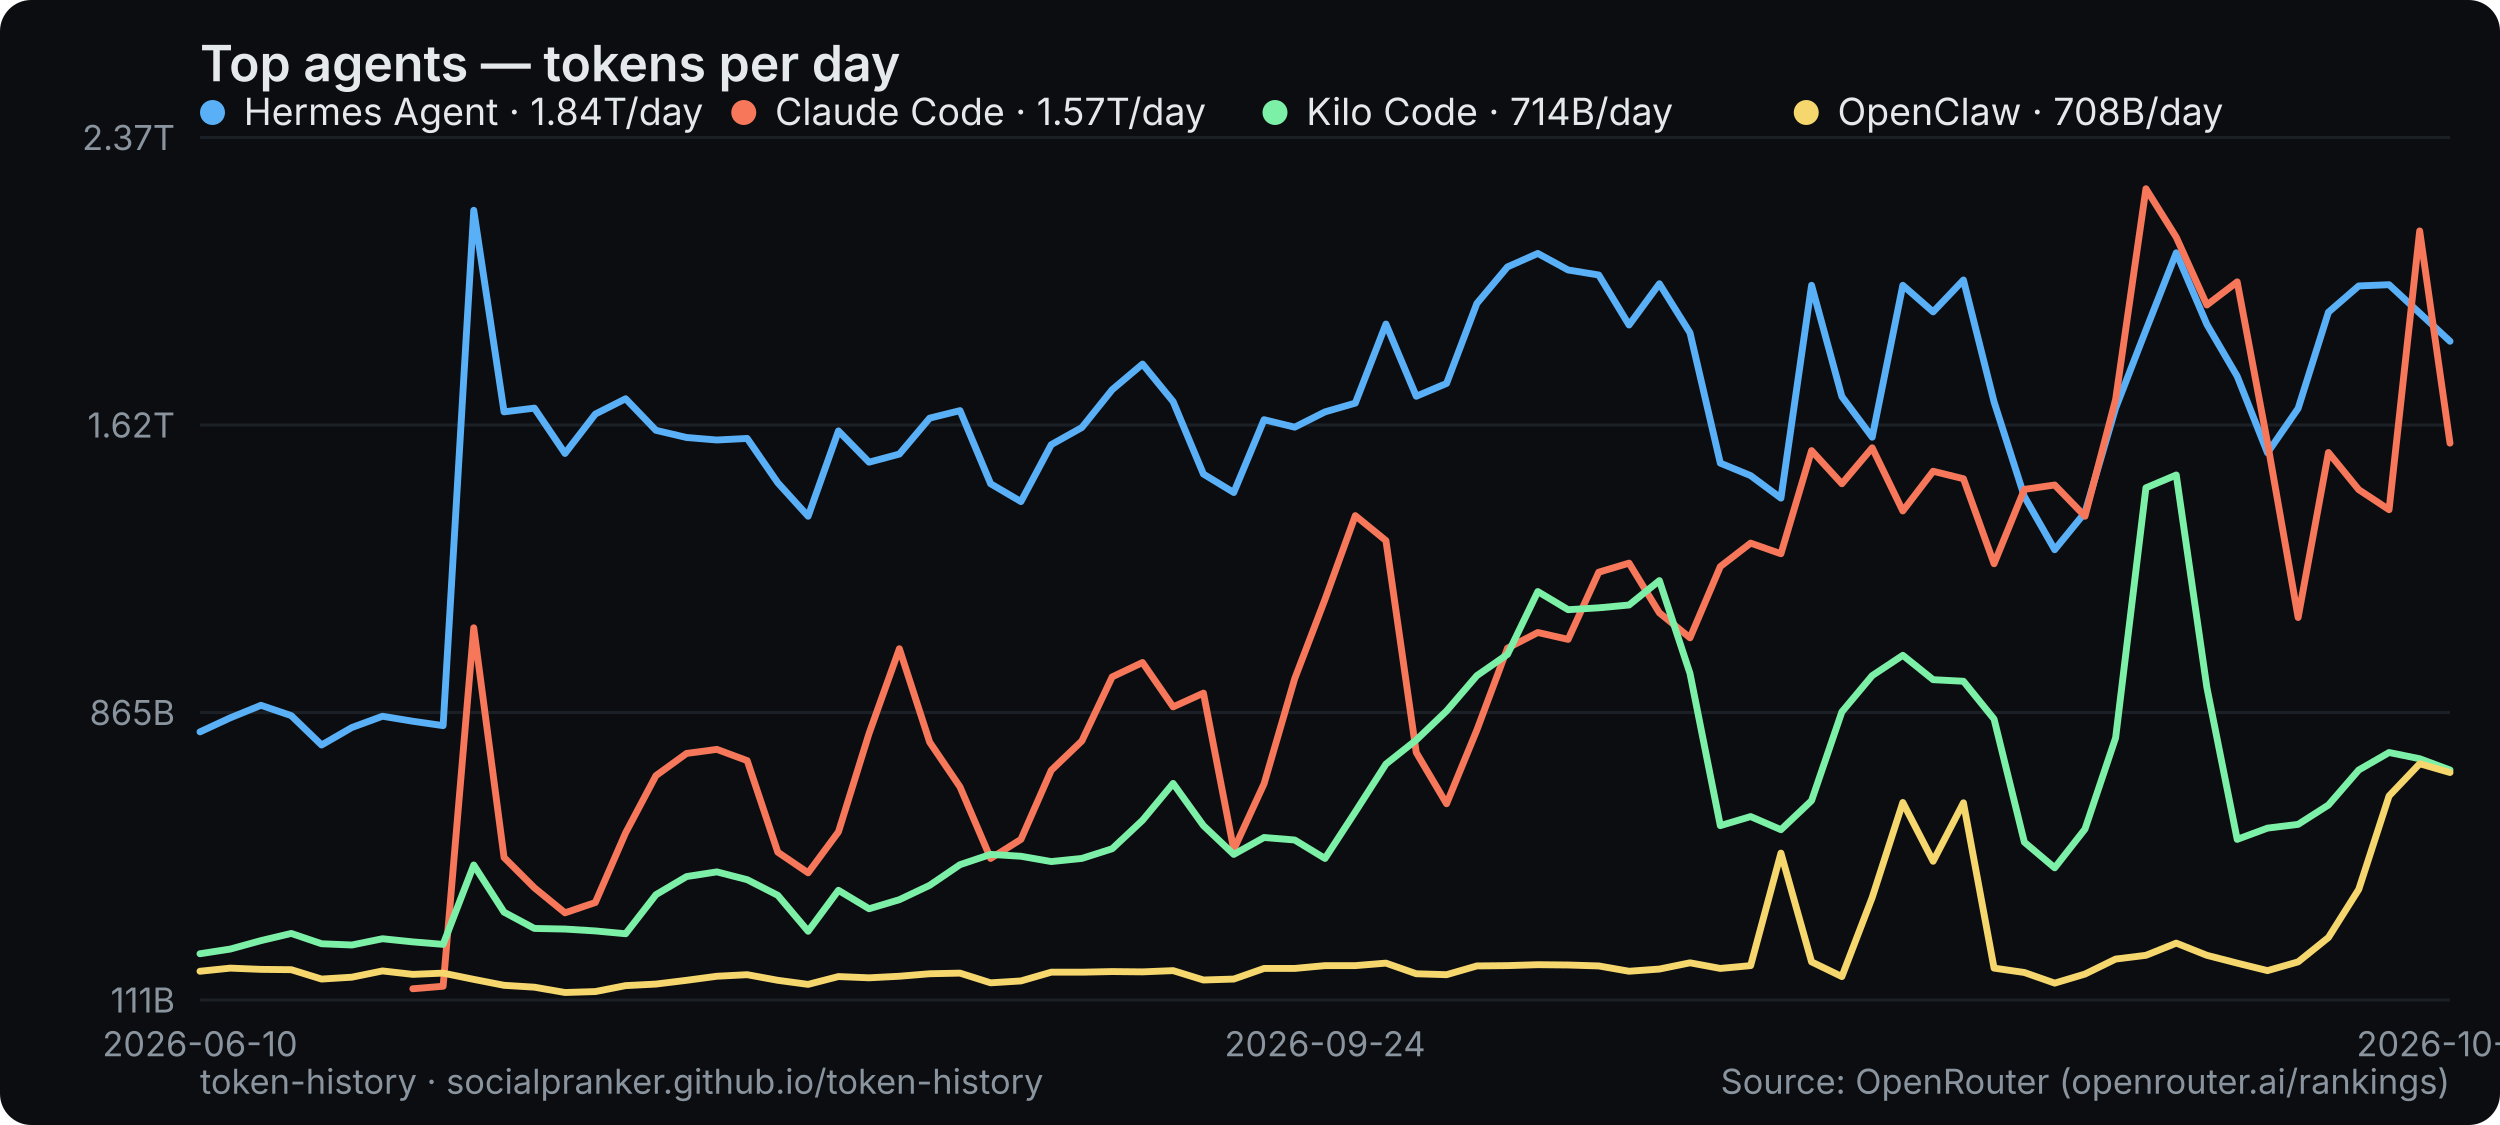
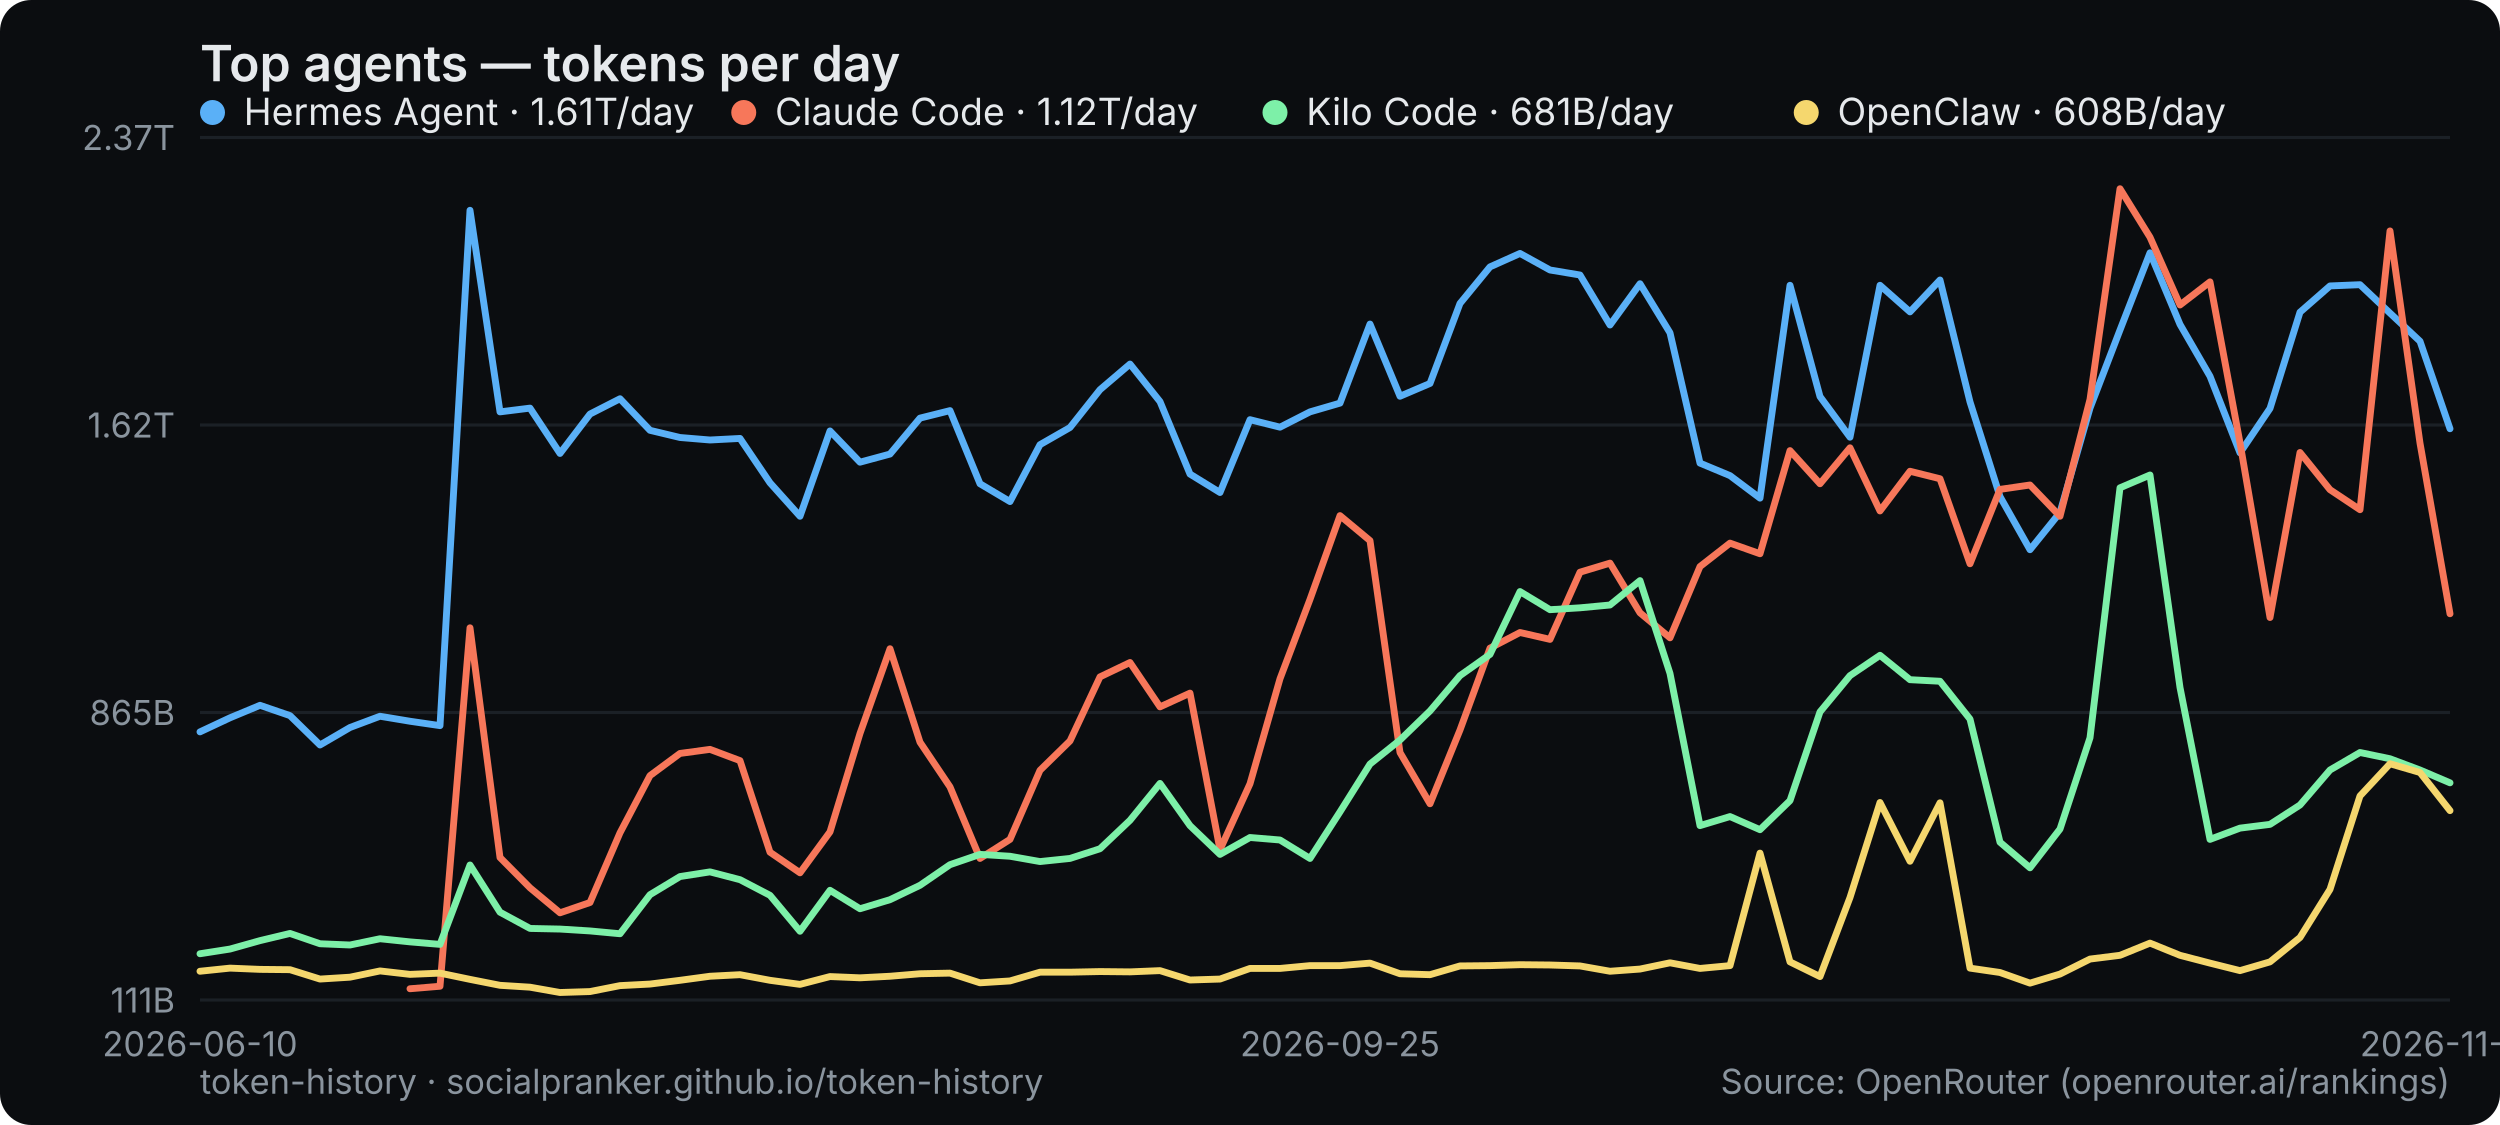
<svg xmlns="http://www.w3.org/2000/svg" width="800" height="360" viewBox="0 0 800 360" role="img" aria-label="Top agents — tokens per day">
  <rect width="800" height="360" rx="10" fill="#0b0d10" />
  <text x="64" y="26" font-family="system-ui,-apple-system,Segoe UI,sans-serif" font-size="16" font-weight="600" fill="#e6e9ec">Top agents — tokens per day</text>
  <line x1="64" y1="320" x2="784" y2="320" stroke="#1b2026" stroke-width="1" />
  <text x="56" y="324" text-anchor="end" font-family="system-ui,-apple-system,Segoe UI,sans-serif" font-size="11" fill="#8a949e">111B</text>
  <line x1="64" y1="228" x2="784" y2="228" stroke="#1b2026" stroke-width="1" />
  <text x="56" y="232" text-anchor="end" font-family="system-ui,-apple-system,Segoe UI,sans-serif" font-size="11" fill="#8a949e">865B</text>
  <line x1="64" y1="136" x2="784" y2="136" stroke="#1b2026" stroke-width="1" />
  <text x="56" y="140" text-anchor="end" font-family="system-ui,-apple-system,Segoe UI,sans-serif" font-size="11" fill="#8a949e">1.62T</text>
  <line x1="64" y1="44" x2="784" y2="44" stroke="#1b2026" stroke-width="1" />
  <text x="56" y="48" text-anchor="end" font-family="system-ui,-apple-system,Segoe UI,sans-serif" font-size="11" fill="#8a949e">2.37T</text>
  <text x="64" y="338" text-anchor="middle" font-family="system-ui,-apple-system,Segoe UI,sans-serif" font-size="11" fill="#8a949e">2026-06-10</text>
-   <text x="424" y="338" text-anchor="middle" font-family="system-ui,-apple-system,Segoe UI,sans-serif" font-size="11" fill="#8a949e">2026-09-24</text>
-   <text x="784" y="338" text-anchor="middle" font-family="system-ui,-apple-system,Segoe UI,sans-serif" font-size="11" fill="#8a949e">2026-10-31</text>
-   <polyline points="64.0,234.2 73.7,229.7 83.5,225.7 93.2,229.0 102.9,238.4 112.6,232.8 122.4,229.2 132.1,230.8 141.8,232.2 151.6,67.3 161.3,131.8 171.0,130.6 180.8,145.1 190.5,132.5 200.2,127.6 209.9,137.7 219.7,140.0 229.4,140.8 239.1,140.3 248.9,154.5 258.6,165.2 268.3,137.9 278.1,147.9 287.8,145.3 297.5,133.8 307.2,131.4 317.0,154.8 326.7,160.5 336.4,142.3 346.2,136.8 355.9,124.7 365.6,116.5 375.4,128.5 385.1,151.7 394.8,157.6 404.5,134.3 414.3,136.7 424.0,131.8 433.7,129.0 443.5,103.7 453.2,126.8 462.9,122.7 472.6,97.1 482.4,85.4 492.1,81.1 501.8,86.4 511.6,88.0 521.3,104.0 531.0,90.8 540.8,106.5 550.5,148.2 560.2,152.2 569.9,159.4 579.7,91.3 589.4,126.9 599.1,139.9 608.9,91.3 618.6,99.8 628.3,89.6 638.1,128.6 647.8,158.9 657.5,175.9 667.2,164.0 677.0,130.6 686.7,105.6 696.4,80.9 706.2,103.8 715.9,120.4 725.6,144.9 735.4,130.7 745.1,99.9 754.8,91.5 764.5,91.1 774.3,100.2 784.0,109.2" fill="none" stroke="#5ab0f7" stroke-width="2.2" stroke-linejoin="round" stroke-linecap="round" />
+   <text x="428.8" y="338" text-anchor="middle" font-family="system-ui,-apple-system,Segoe UI,sans-serif" font-size="11" fill="#8a949e">2026-09-25</text>
+   <text x="784" y="338" text-anchor="middle" font-family="system-ui,-apple-system,Segoe UI,sans-serif" font-size="11" fill="#8a949e">2026-11-01</text>
+   <polyline points="64.0,234.2 73.6,229.7 83.2,225.7 92.8,229.0 102.4,238.4 112.0,232.8 121.6,229.2 131.2,230.8 140.8,232.2 150.4,67.3 160.0,131.8 169.6,130.6 179.2,145.1 188.8,132.5 198.4,127.6 208.0,137.7 217.6,140.0 227.2,140.8 236.8,140.3 246.4,154.5 256.0,165.2 265.6,137.9 275.2,147.9 284.8,145.3 294.4,133.8 304.0,131.4 313.6,154.8 323.2,160.5 332.8,142.3 342.4,136.8 352.0,124.7 361.6,116.5 371.2,128.5 380.8,151.7 390.4,157.6 400.0,134.3 409.6,136.7 419.2,131.8 428.8,129.0 438.4,103.7 448.0,126.8 457.6,122.7 467.2,97.1 476.8,85.4 486.4,81.1 496.0,86.4 505.6,88.0 515.2,104.0 524.8,90.8 534.4,106.5 544.0,148.2 553.6,152.2 563.2,159.4 572.8,91.3 582.4,126.9 592.0,139.9 601.6,91.3 611.2,99.8 620.8,89.6 630.4,128.6 640.0,158.9 649.6,175.9 659.2,164.0 668.8,130.6 678.4,105.6 688.0,80.9 697.6,103.8 707.2,120.4 716.8,144.9 726.4,130.7 736.0,99.9 745.6,91.5 755.2,91.1 764.8,100.2 774.4,109.2 784.0,137.2" fill="none" stroke="#5ab0f7" stroke-width="2.2" stroke-linejoin="round" stroke-linecap="round" />
  <g font-family="system-ui,-apple-system,Segoe UI,sans-serif" font-size="12">
    <circle cx="68" cy="36" r="4" fill="#5ab0f7" />
-     <text x="78" y="40" fill="#e6e9ec">Hermes Agent · 1.84T/day</text>
+     <text x="78" y="40" fill="#e6e9ec">Hermes Agent · 1.61T/day</text>
  </g>
-   <polyline points="132.1,316.4 141.8,315.6 151.6,200.9 161.3,274.4 171.0,284.1 180.8,292.1 190.5,288.8 200.2,266.5 209.9,248.2 219.7,241.1 229.4,239.8 239.1,243.4 248.9,272.7 258.6,279.3 268.3,266.2 278.1,234.7 287.8,207.6 297.5,237.5 307.2,251.8 317.0,274.7 326.7,268.6 336.4,246.5 346.2,237.1 355.9,216.6 365.6,212.0 375.4,226.2 385.1,221.8 394.8,271.9 404.5,250.8 414.3,217.2 424.0,191.8 433.7,165.0 443.5,173.0 453.2,240.8 462.9,257.2 472.6,233.6 482.4,207.4 492.1,202.4 501.8,204.6 511.6,183.1 521.3,180.2 531.0,196.1 540.8,204.1 550.5,181.3 560.2,173.8 569.9,177.2 579.7,144.2 589.4,154.8 599.1,143.3 608.9,163.5 618.6,150.8 628.3,153.2 638.1,180.4 647.8,156.6 657.5,155.2 667.2,165.2 677.0,127.8 686.7,60.4 696.4,75.9 706.2,97.6 715.9,90.2 725.6,141.7 735.4,197.6 745.1,144.8 754.8,156.7 764.5,163.1 774.3,73.9 784.0,141.8" fill="none" stroke="#f7775a" stroke-width="2.2" stroke-linejoin="round" stroke-linecap="round" />
+   <polyline points="131.2,316.4 140.8,315.6 150.4,200.9 160.0,274.4 169.6,284.1 179.2,292.1 188.8,288.8 198.4,266.5 208.0,248.2 217.6,241.1 227.2,239.8 236.8,243.4 246.4,272.7 256.0,279.3 265.6,266.2 275.2,234.7 284.8,207.6 294.4,237.5 304.0,251.8 313.6,274.7 323.2,268.6 332.8,246.5 342.4,237.1 352.0,216.6 361.6,212.0 371.2,226.2 380.8,221.8 390.4,271.9 400.0,250.8 409.6,217.2 419.2,191.8 428.8,165.0 438.4,173.0 448.0,240.8 457.6,257.2 467.2,233.6 476.8,207.4 486.4,202.4 496.0,204.6 505.6,183.1 515.2,180.2 524.8,196.1 534.4,204.1 544.0,181.3 553.6,173.8 563.2,177.2 572.8,144.2 582.4,154.8 592.0,143.3 601.6,163.5 611.2,150.8 620.8,153.2 630.4,180.4 640.0,156.6 649.6,155.2 659.2,165.2 668.8,127.8 678.4,60.4 688.0,75.9 697.6,97.6 707.2,90.2 716.8,141.7 726.4,197.6 736.0,144.8 745.6,156.7 755.2,163.1 764.8,73.9 774.4,141.8 784.0,196.4" fill="none" stroke="#f7775a" stroke-width="2.2" stroke-linejoin="round" stroke-linecap="round" />
  <g font-family="system-ui,-apple-system,Segoe UI,sans-serif" font-size="12">
    <circle cx="238" cy="36" r="4" fill="#f7775a" />
-     <text x="248" y="40" fill="#e6e9ec">Claude Code · 1.57T/day</text>
+     <text x="248" y="40" fill="#e6e9ec">Claude Code · 1.12T/day</text>
  </g>
-   <polyline points="64.0,305.2 73.7,303.7 83.5,301.0 93.2,298.7 102.9,302.0 112.6,302.4 122.4,300.4 132.1,301.4 141.8,302.2 151.6,276.8 161.3,291.9 171.0,297.1 180.8,297.3 190.5,297.9 200.2,298.8 209.9,286.3 219.7,280.5 229.4,279.0 239.1,281.5 248.9,286.5 258.6,298.0 268.3,284.9 278.1,290.8 287.8,287.9 297.5,283.3 307.2,276.7 317.0,273.4 326.7,274.0 336.4,275.7 346.2,274.7 355.9,271.6 365.6,262.5 375.4,250.7 385.1,264.2 394.8,273.4 404.5,268.0 414.3,268.8 424.0,274.7 433.7,259.8 443.5,244.5 453.2,236.8 462.9,227.5 472.6,216.2 482.4,209.4 492.1,189.3 501.8,195.1 511.6,194.5 521.3,193.6 531.0,185.8 540.8,215.5 550.5,264.2 560.2,261.3 569.9,265.5 579.7,256.2 589.4,227.8 599.1,216.2 608.9,209.7 618.6,217.5 628.3,218.0 638.1,230.1 647.8,269.5 657.5,277.7 667.2,265.3 677.0,236.1 686.7,156.1 696.4,152.0 706.2,220.0 715.9,268.6 725.6,265.0 735.4,263.8 745.1,257.6 754.8,246.4 764.5,240.8 774.3,242.8 784.0,246.4" fill="none" stroke="#7df0a8" stroke-width="2.2" stroke-linejoin="round" stroke-linecap="round" />
+   <polyline points="64.0,305.2 73.6,303.7 83.2,301.0 92.8,298.7 102.4,302.0 112.0,302.4 121.6,300.4 131.2,301.4 140.8,302.2 150.4,276.8 160.0,291.9 169.6,297.1 179.2,297.3 188.8,297.9 198.4,298.8 208.0,286.3 217.6,280.5 227.2,279.0 236.8,281.5 246.4,286.5 256.0,298.0 265.6,284.9 275.2,290.8 284.8,287.9 294.4,283.3 304.0,276.7 313.6,273.4 323.2,274.0 332.8,275.7 342.4,274.7 352.0,271.6 361.6,262.5 371.2,250.7 380.8,264.2 390.4,273.4 400.0,268.0 409.6,268.8 419.2,274.7 428.8,259.8 438.4,244.5 448.0,236.8 457.6,227.5 467.2,216.2 476.8,209.4 486.4,189.3 496.0,195.1 505.6,194.5 515.2,193.6 524.8,185.8 534.4,215.5 544.0,264.2 553.6,261.3 563.2,265.5 572.8,256.2 582.4,227.8 592.0,216.2 601.6,209.7 611.2,217.5 620.8,218.0 630.4,230.1 640.0,269.5 649.6,277.7 659.2,265.3 668.8,236.1 678.4,156.1 688.0,152.0 697.6,220.0 707.2,268.6 716.8,265.0 726.4,263.8 736.0,257.6 745.6,246.4 755.2,240.8 764.8,242.8 774.4,246.4 784.0,250.5" fill="none" stroke="#7df0a8" stroke-width="2.2" stroke-linejoin="round" stroke-linecap="round" />
  <g font-family="system-ui,-apple-system,Segoe UI,sans-serif" font-size="12">
    <circle cx="408" cy="36" r="4" fill="#7df0a8" />
-     <text x="418" y="40" fill="#e6e9ec">Kilo Code · 714B/day</text>
+     <text x="418" y="40" fill="#e6e9ec">Kilo Code · 681B/day</text>
  </g>
-   <polyline points="64.0,310.8 73.7,309.8 83.5,310.2 93.2,310.3 102.9,313.3 112.6,312.7 122.4,310.7 132.1,311.8 141.8,311.4 151.6,313.4 161.3,315.3 171.0,315.9 180.8,317.6 190.5,317.3 200.2,315.4 209.9,314.9 219.7,313.7 229.4,312.4 239.1,311.9 248.9,313.7 258.6,315.0 268.3,312.5 278.1,312.9 287.8,312.4 297.5,311.6 307.2,311.4 317.0,314.5 326.7,313.9 336.4,311.1 346.2,311.1 355.9,310.9 365.6,311.0 375.4,310.6 385.1,313.6 394.8,313.3 404.5,309.9 414.3,309.9 424.0,309.0 433.7,309.0 443.5,308.2 453.2,311.6 462.9,311.9 472.6,309.1 482.4,309.0 492.1,308.7 501.8,308.8 511.6,309.1 521.3,310.8 531.0,310.1 540.8,308.1 550.5,309.9 560.2,309.0 569.9,273.0 579.7,307.8 589.4,312.5 599.1,287.2 608.9,256.8 618.6,275.6 628.3,256.9 638.1,309.8 647.8,311.2 657.5,314.6 667.2,311.7 677.0,306.9 686.7,305.7 696.4,301.8 706.2,305.7 715.9,308.2 725.6,310.6 735.4,307.8 745.1,300.0 754.8,284.6 764.5,254.7 774.3,244.4 784.0,247.2" fill="none" stroke="#f5d76e" stroke-width="2.2" stroke-linejoin="round" stroke-linecap="round" />
+   <polyline points="64.0,310.8 73.6,309.8 83.2,310.2 92.8,310.3 102.4,313.3 112.0,312.7 121.6,310.7 131.2,311.8 140.8,311.4 150.4,313.4 160.0,315.3 169.6,315.9 179.2,317.6 188.8,317.3 198.4,315.4 208.0,314.9 217.6,313.7 227.2,312.4 236.8,311.9 246.4,313.7 256.0,315.0 265.6,312.5 275.2,312.9 284.8,312.4 294.4,311.6 304.0,311.4 313.6,314.5 323.2,313.9 332.8,311.1 342.4,311.1 352.0,310.9 361.6,311.0 371.2,310.6 380.8,313.6 390.4,313.3 400.0,309.9 409.6,309.9 419.2,309.0 428.8,309.0 438.4,308.2 448.0,311.6 457.6,311.9 467.2,309.1 476.8,309.0 486.4,308.7 496.0,308.8 505.6,309.1 515.2,310.8 524.8,310.1 534.4,308.1 544.0,309.9 553.6,309.0 563.2,273.0 572.8,307.8 582.4,312.5 592.0,287.2 601.6,256.8 611.2,275.6 620.8,256.9 630.4,309.8 640.0,311.2 649.6,314.6 659.2,311.7 668.8,306.9 678.4,305.7 688.0,301.8 697.6,305.7 707.2,308.2 716.8,310.6 726.4,307.8 736.0,300.0 745.6,284.6 755.2,254.7 764.8,244.4 774.4,247.2 784.0,259.4" fill="none" stroke="#f5d76e" stroke-width="2.2" stroke-linejoin="round" stroke-linecap="round" />
  <g font-family="system-ui,-apple-system,Segoe UI,sans-serif" font-size="12">
    <circle cx="578" cy="36" r="4" fill="#f5d76e" />
-     <text x="588" y="40" fill="#e6e9ec">OpenClaw · 708B/day</text>
+     <text x="588" y="40" fill="#e6e9ec">OpenClaw · 608B/day</text>
  </g>
  <text x="64" y="350" font-family="system-ui,-apple-system,Segoe UI,sans-serif" font-size="11" fill="#8a949e">token-history · socialpranker.github.io/token-history</text>
  <text x="784" y="350" text-anchor="end" font-family="system-ui,-apple-system,Segoe UI,sans-serif" font-size="11" fill="#8a949e">Source: OpenRouter (openrouter.ai/rankings)</text>
</svg>
